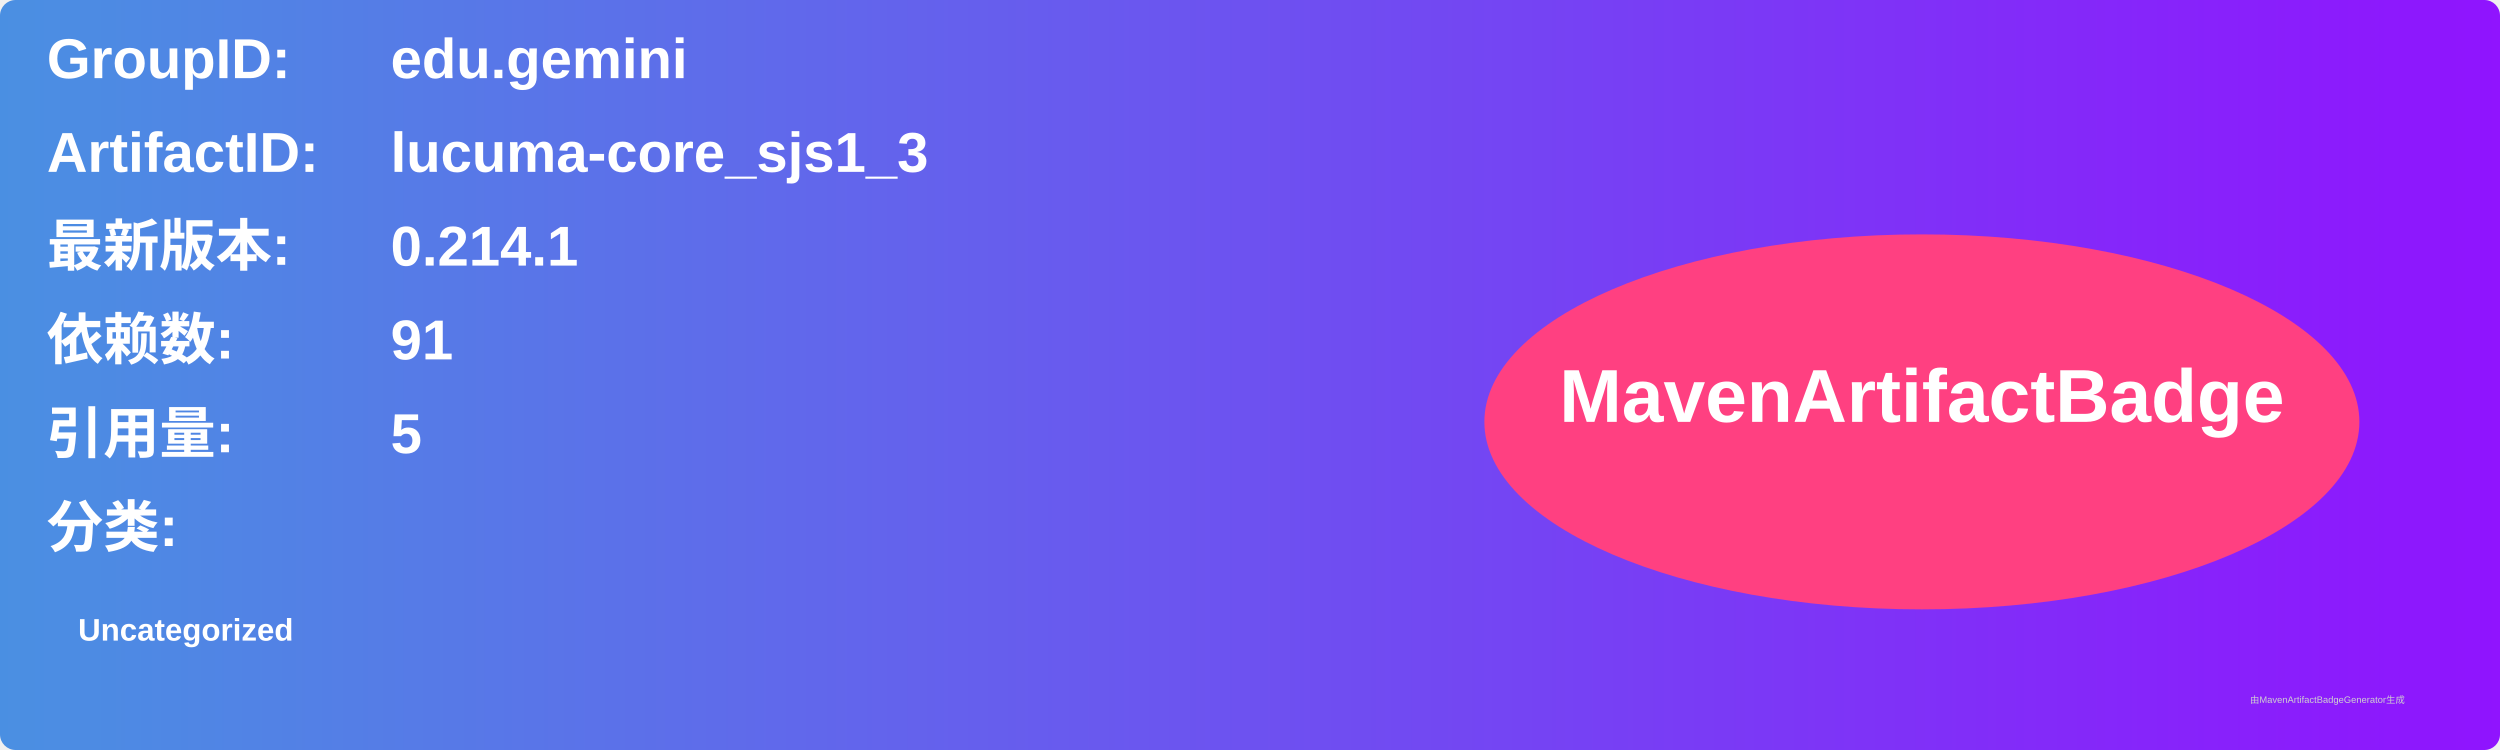
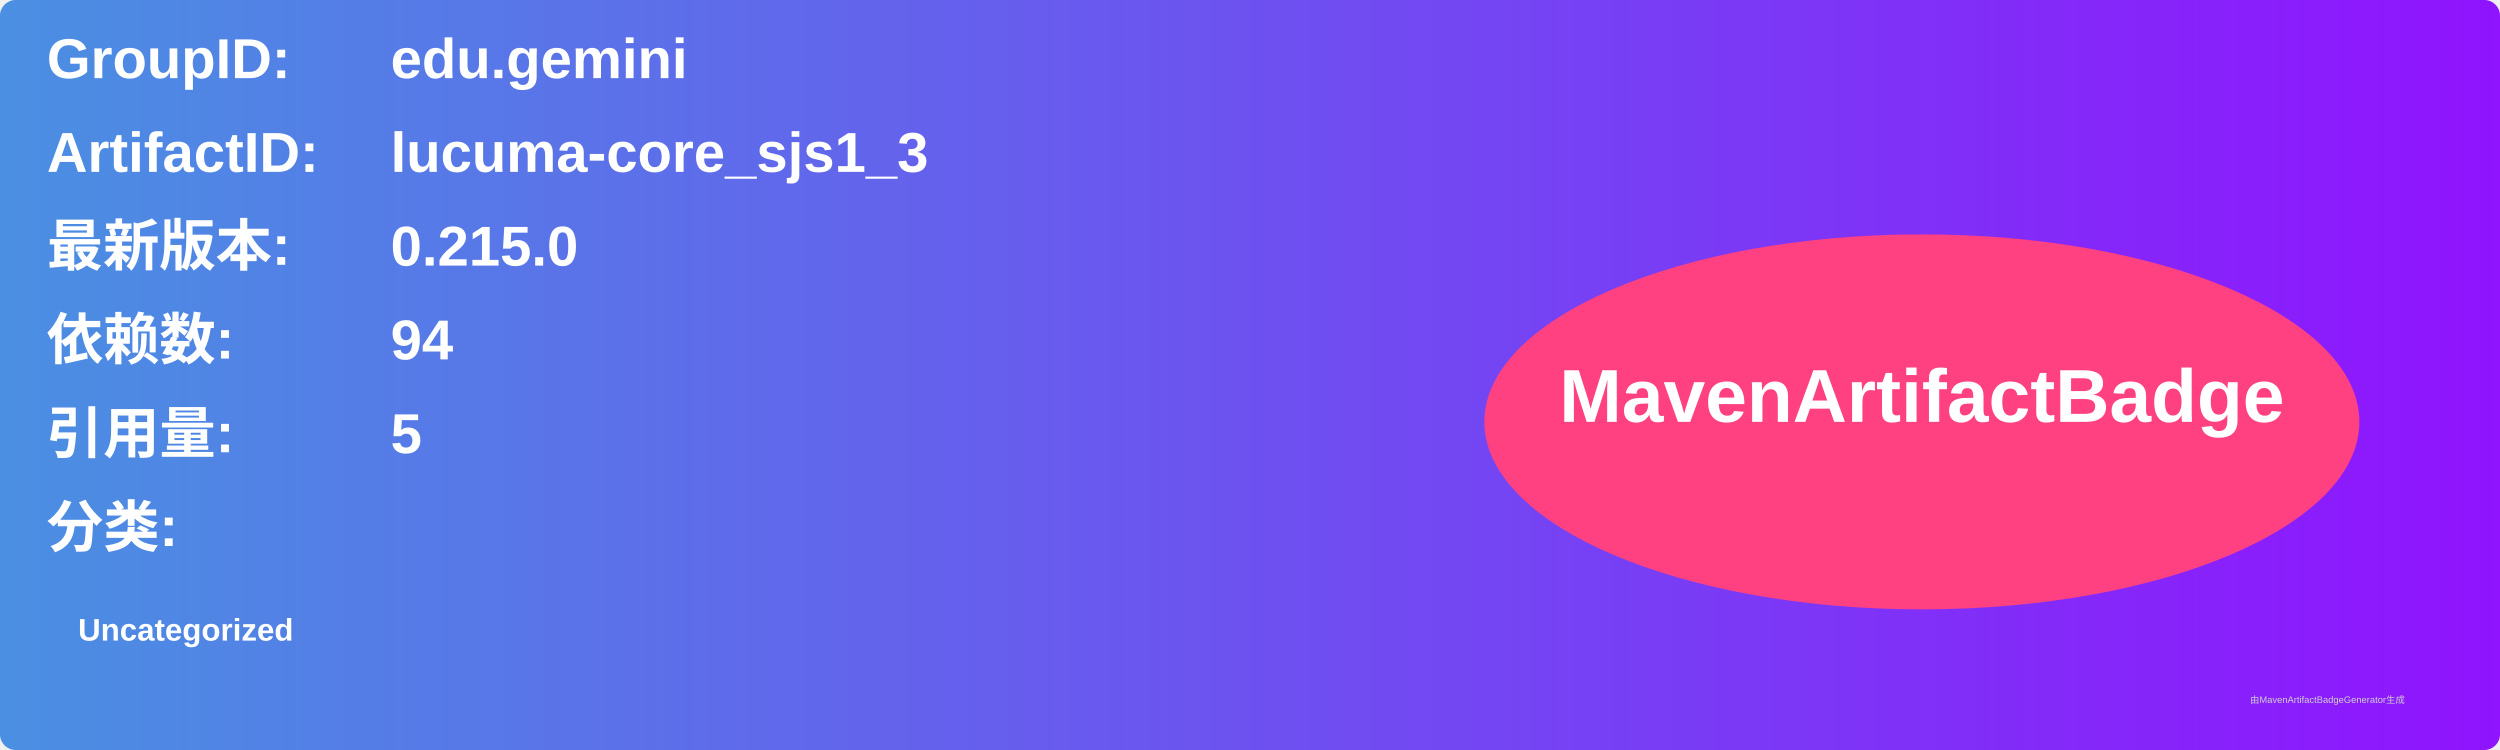
<svg xmlns="http://www.w3.org/2000/svg" width="800" height="240" viewBox="0 0 800 240">
  <linearGradient id="grad" x1="0%" y1="0%" x2="100%" y2="0%">
    <stop offset="0%" stop-color="#4a90e2" />
    <stop offset="100%" stop-color="#9013fe" />
  </linearGradient>
  <rect width="100%" height="100%" rx="5" ry="5" fill="url(#grad)" />
  <g transform="translate(15, 15)">
    <text x="0" y="10" font-family="Arial" font-size="18" fill="white" font-weight="bold" width="260">GroupID:</text>
    <text x="110" y="10" font-family="Arial" font-size="18" fill="white" font-weight="bold" width="460">edu.gemini</text>
    <text x="0" y="40" font-family="Arial" font-size="18" fill="white" font-weight="bold" width="260">ArtifactID:</text>
    <text x="110" y="40" font-family="Arial" font-size="18" fill="white" font-weight="bold" width="460">lucuma-core_sjs1_3</text>
    <text x="0" y="70" font-family="Arial" font-size="18" fill="white" font-weight="bold">最新版本:</text>
    <text x="110" y="70" font-family="Arial" font-size="18" fill="white" font-weight="bold">
-       <tspan font-weight="bold">0.214.1</tspan>
+       <tspan font-weight="bold">0.215.0</tspan>
    </text>
    <text x="0" y="100" font-family="Arial" font-size="18" fill="white" font-weight="bold">依赖数: </text>
    <text x="110" y="100" font-family="Arial" font-size="18" fill="white">
-       <tspan font-weight="bold">91</tspan>
+       <tspan font-weight="bold">94</tspan>
    </text>
    <text x="0" y="130" font-family="Arial" font-size="18" fill="white" font-weight="bold">引用量: </text>
    <text x="110" y="130" font-family="Arial" font-size="18" fill="white">
      <tspan font-weight="bold">5</tspan>
    </text>
    <text x="0" y="160" font-family="Arial" font-size="18" fill="white" font-weight="bold">分类:</text>
    <text x="10" y="190" font-family="Arial" font-size="10" fill="white">
      <tspan font-weight="bold">Uncategorized</tspan>
    </text>
    <ellipse cx="600" cy="120" rx="140" ry="60" fill="#ff4081" />
    <text x="600" y="120" text-anchor="middle" font-family="Arial" font-size="24" fill="white" font-weight="bold">MavenArtifactBadge</text>
  </g>
  <text x="720" y="225" font-family="Arial" font-size="3" fill="#d0d0d0">由MavenArtifactBadgeGenerator生成</text>
</svg>
